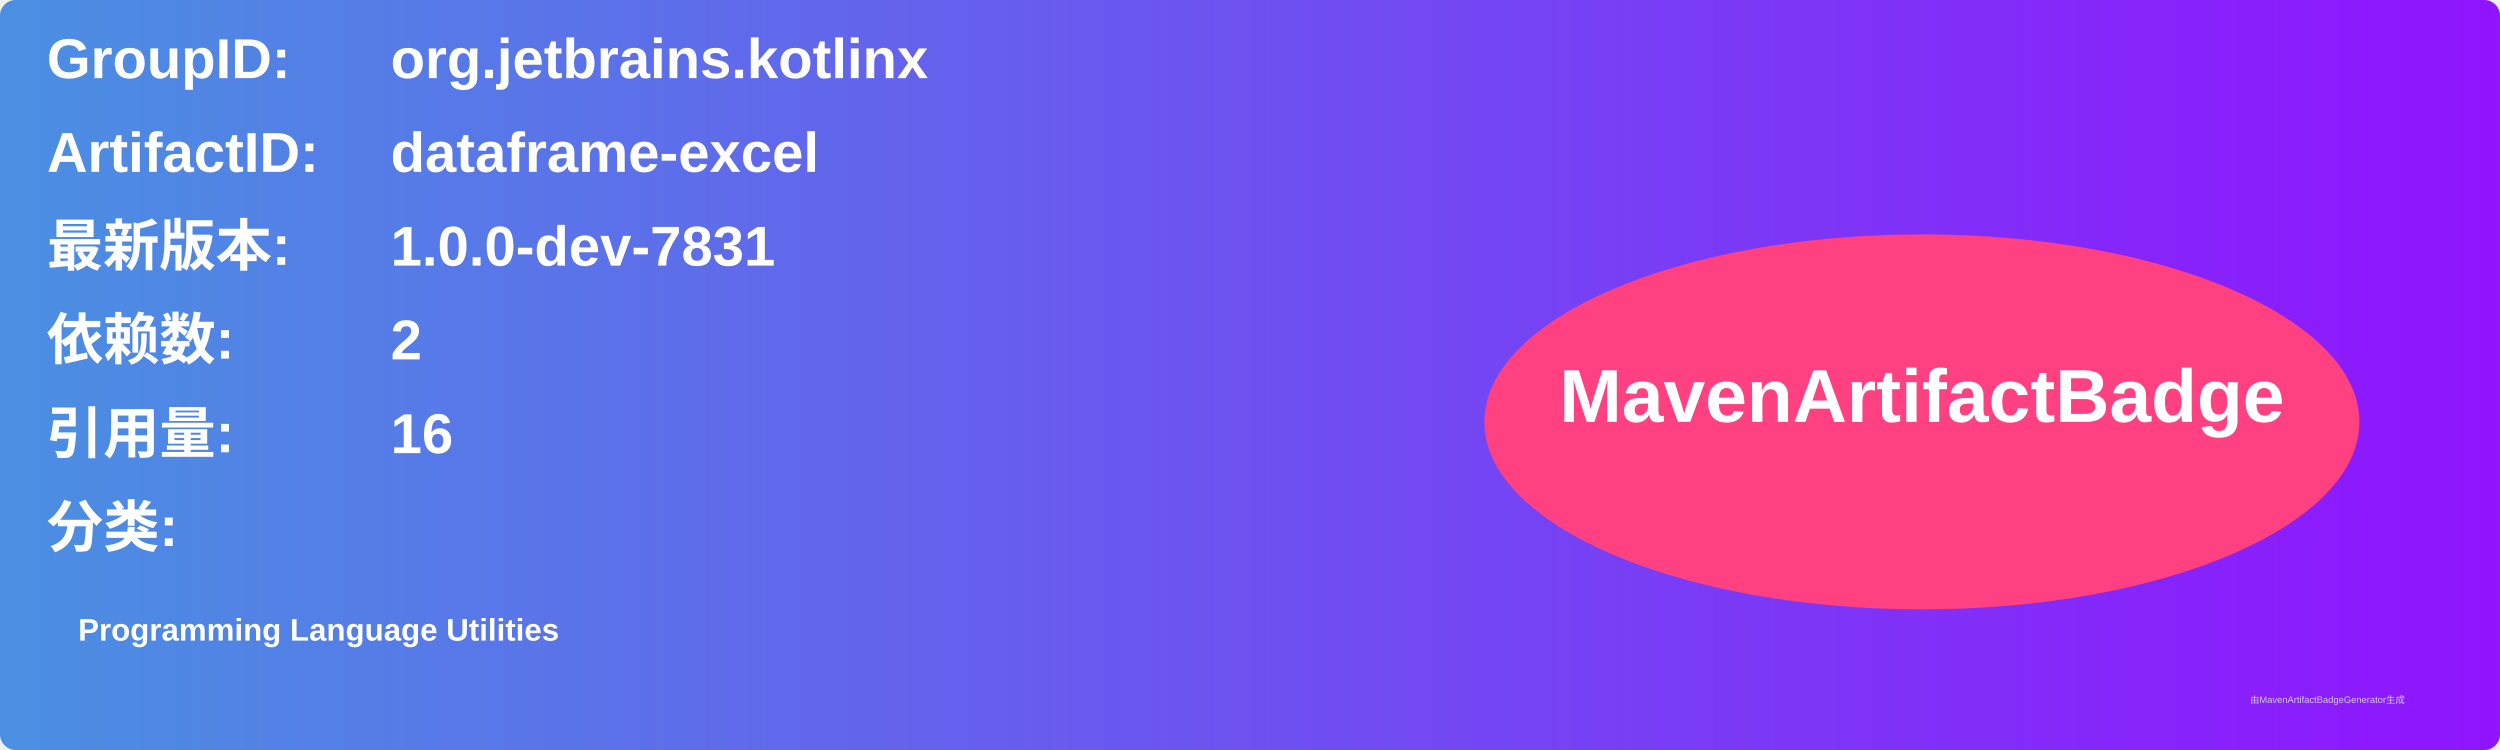
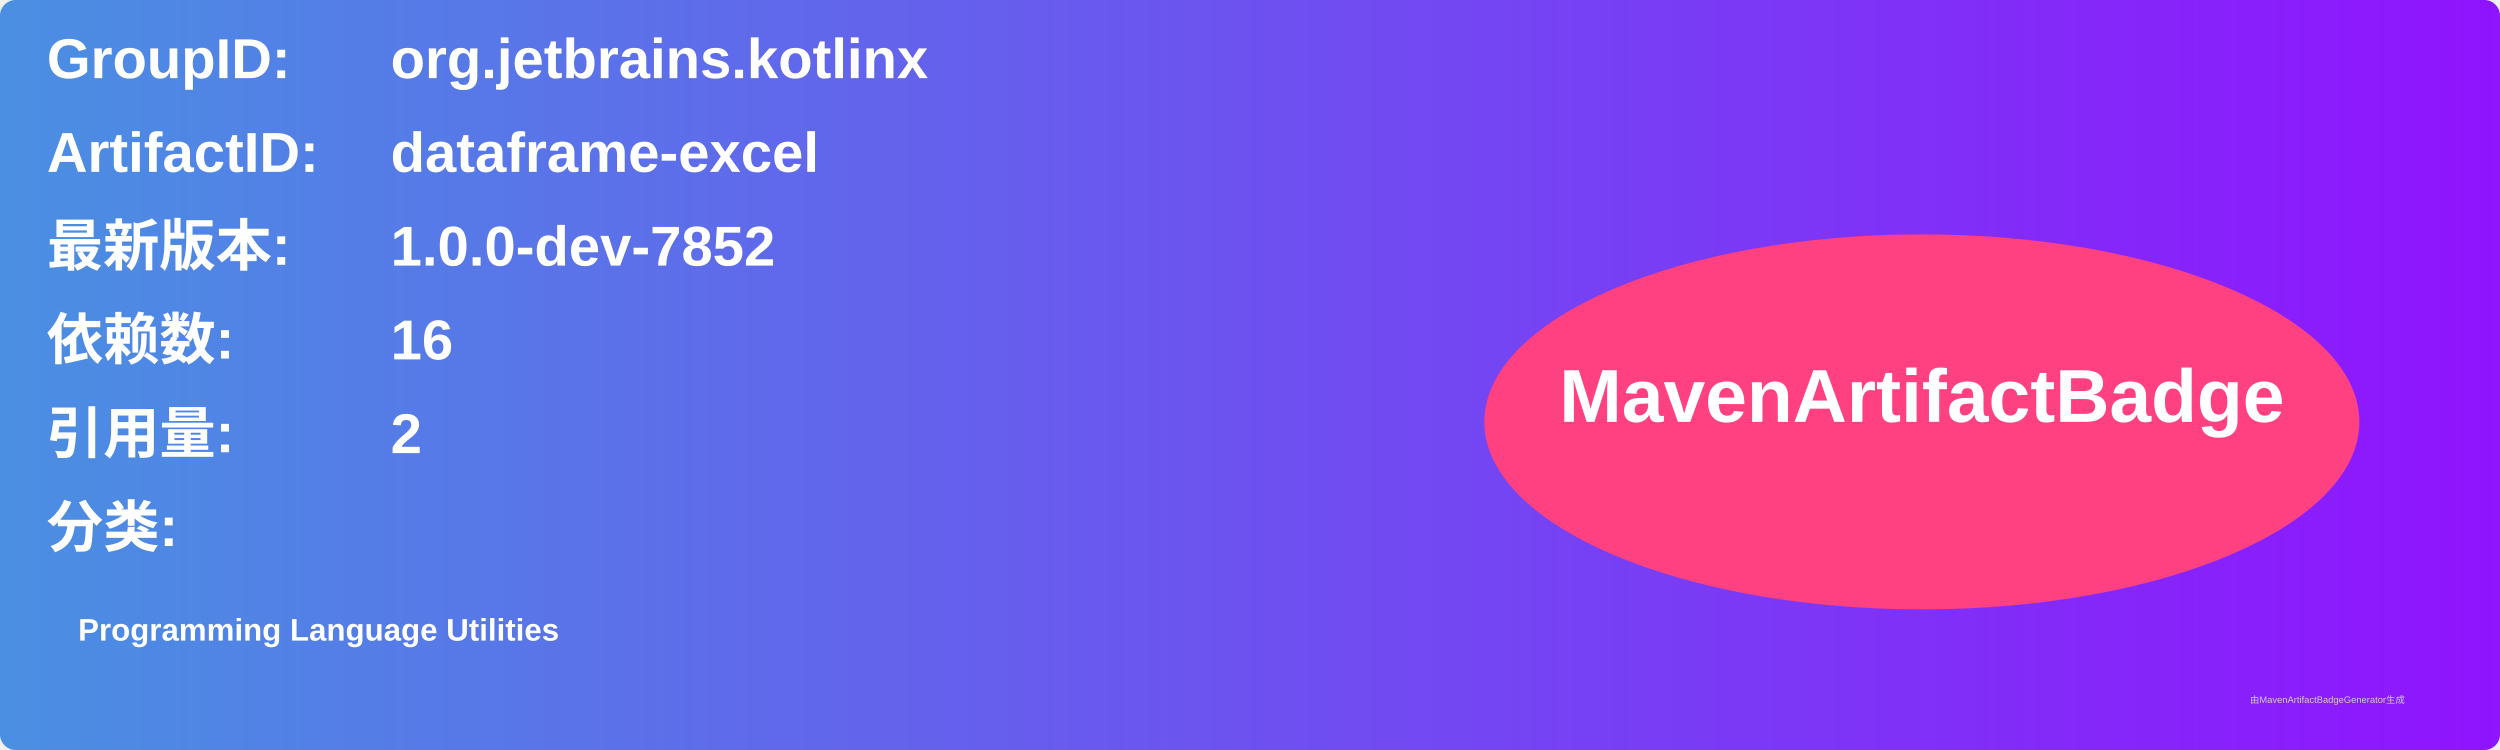
<svg xmlns="http://www.w3.org/2000/svg" width="800" height="240" viewBox="0 0 800 240">
  <linearGradient id="grad" x1="0%" y1="0%" x2="100%" y2="0%">
    <stop offset="0%" stop-color="#4a90e2" />
    <stop offset="100%" stop-color="#9013fe" />
  </linearGradient>
  <rect width="100%" height="100%" rx="5" ry="5" fill="url(#grad)" />
  <g transform="translate(15, 15)">
    <text x="0" y="10" font-family="Arial" font-size="18" fill="white" font-weight="bold" width="260">GroupID:</text>
    <text x="110" y="10" font-family="Arial" font-size="18" fill="white" font-weight="bold" width="460">org.jetbrains.kotlinx</text>
    <text x="0" y="40" font-family="Arial" font-size="18" fill="white" font-weight="bold" width="260">ArtifactID:</text>
    <text x="110" y="40" font-family="Arial" font-size="18" fill="white" font-weight="bold" width="460">dataframe-excel</text>
    <text x="0" y="70" font-family="Arial" font-size="18" fill="white" font-weight="bold">最新版本:</text>
    <text x="110" y="70" font-family="Arial" font-size="18" fill="white" font-weight="bold">
-       <tspan font-weight="bold">1.0.0-dev-7831</tspan>
+       <tspan font-weight="bold">1.0.0-dev-7852</tspan>
    </text>
    <text x="0" y="100" font-family="Arial" font-size="18" fill="white" font-weight="bold">依赖数: </text>
    <text x="110" y="100" font-family="Arial" font-size="18" fill="white">
-       <tspan font-weight="bold">2</tspan>
+       <tspan font-weight="bold">16</tspan>
    </text>
    <text x="0" y="130" font-family="Arial" font-size="18" fill="white" font-weight="bold">引用量: </text>
    <text x="110" y="130" font-family="Arial" font-size="18" fill="white">
-       <tspan font-weight="bold">16</tspan>
+       <tspan font-weight="bold">2</tspan>
    </text>
    <text x="0" y="160" font-family="Arial" font-size="18" fill="white" font-weight="bold">分类:</text>
    <text x="10" y="190" font-family="Arial" font-size="10" fill="white">
      <tspan font-weight="bold">Programming Language Utilities</tspan>
    </text>
    <ellipse cx="600" cy="120" rx="140" ry="60" fill="#ff4081" />
    <text x="600" y="120" text-anchor="middle" font-family="Arial" font-size="24" fill="white" font-weight="bold">MavenArtifactBadge</text>
  </g>
  <text x="720" y="225" font-family="Arial" font-size="3" fill="#d0d0d0">由MavenArtifactBadgeGenerator生成</text>
</svg>
